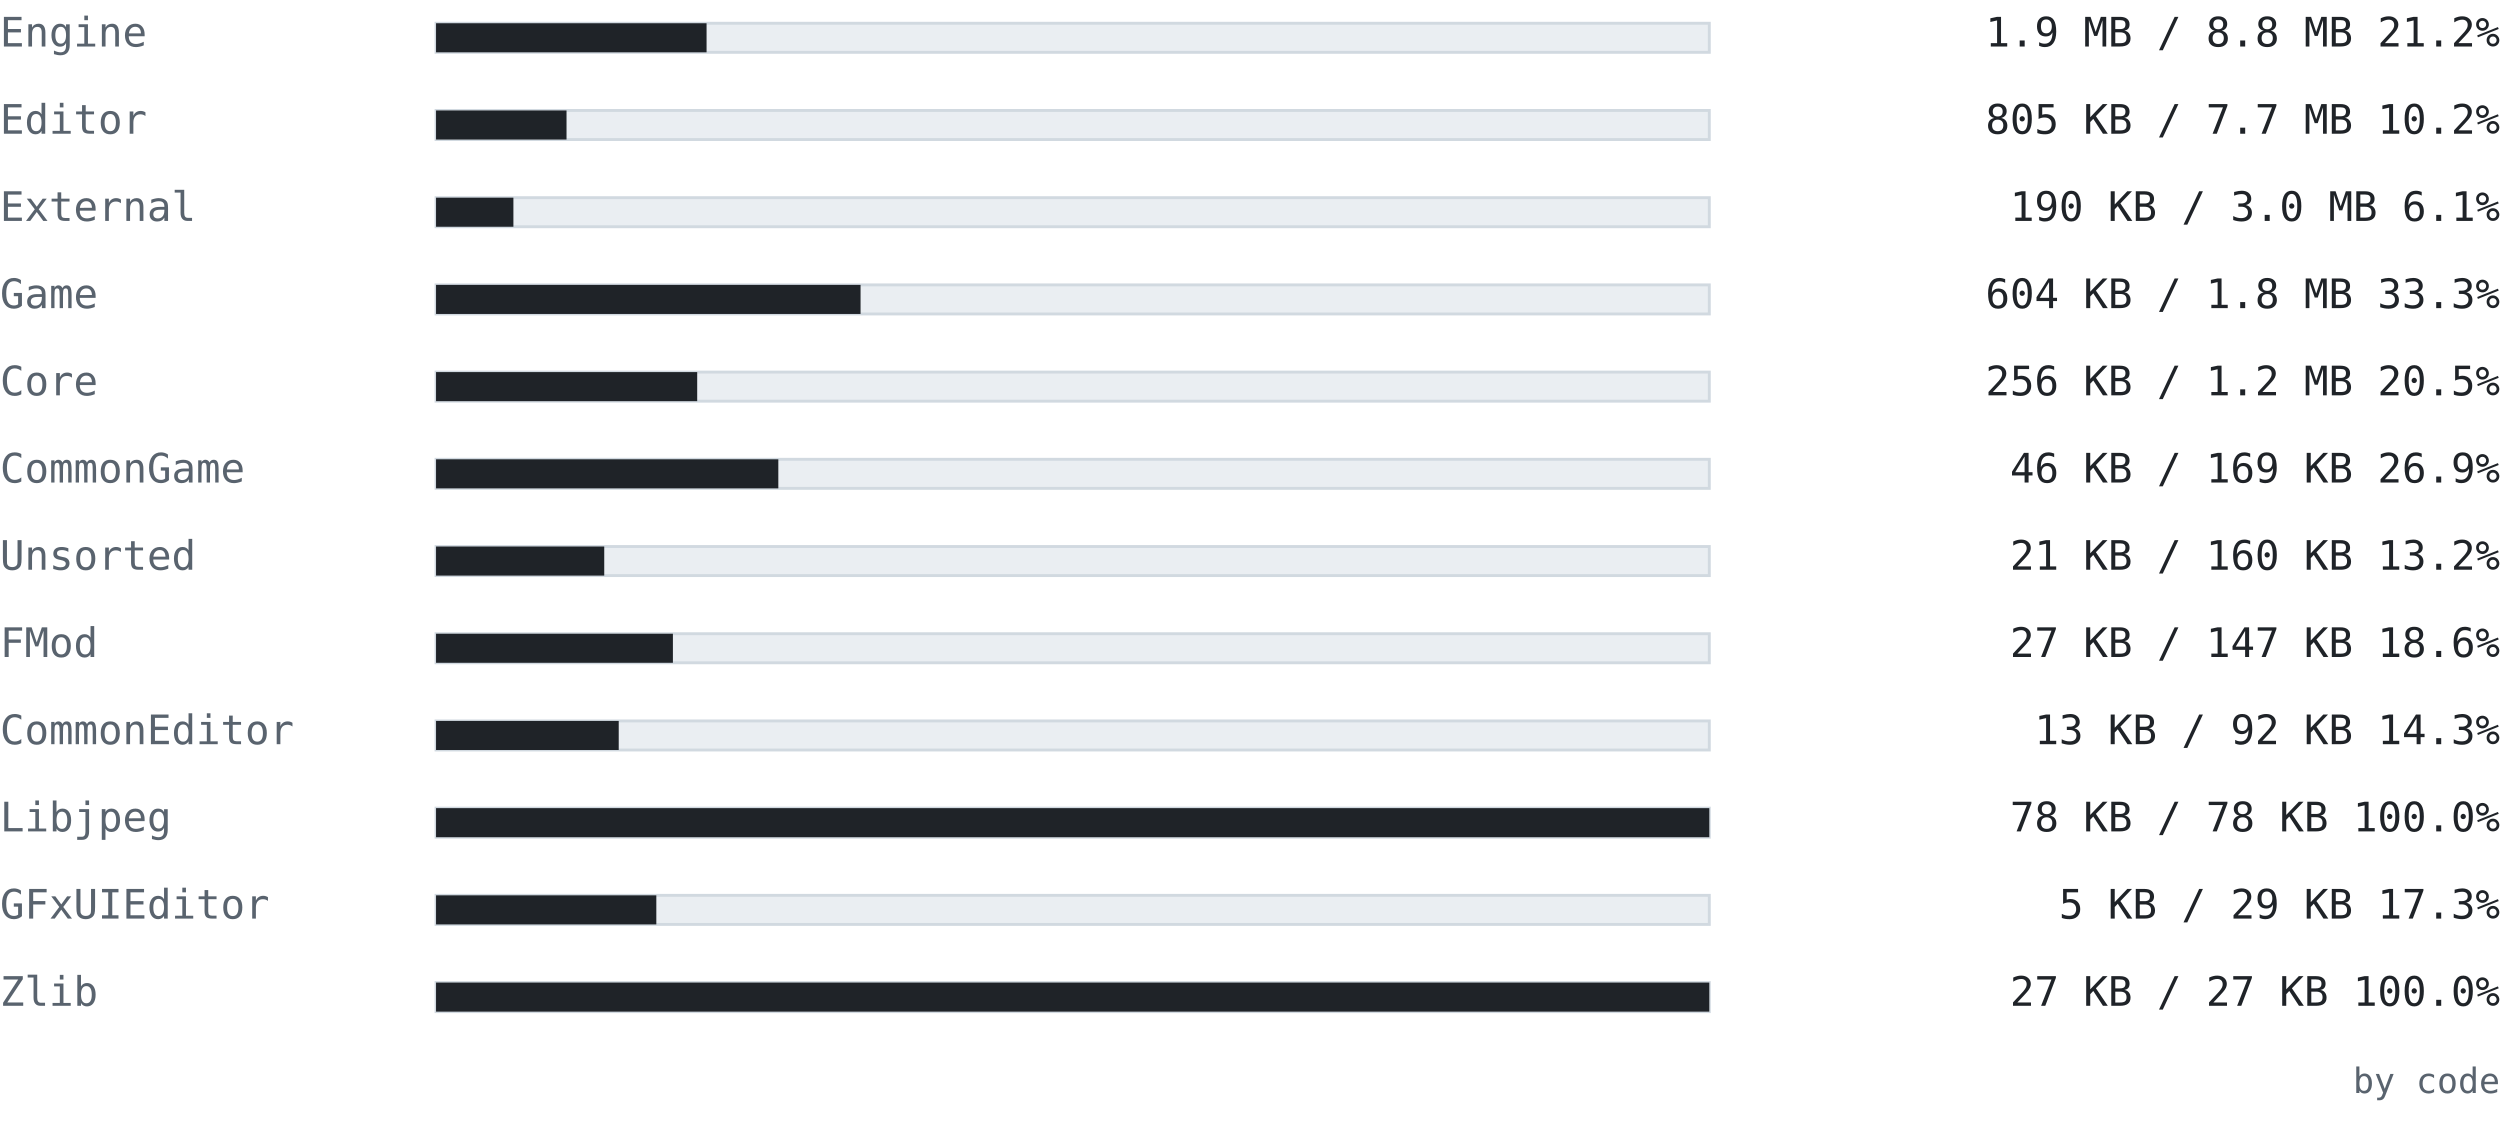
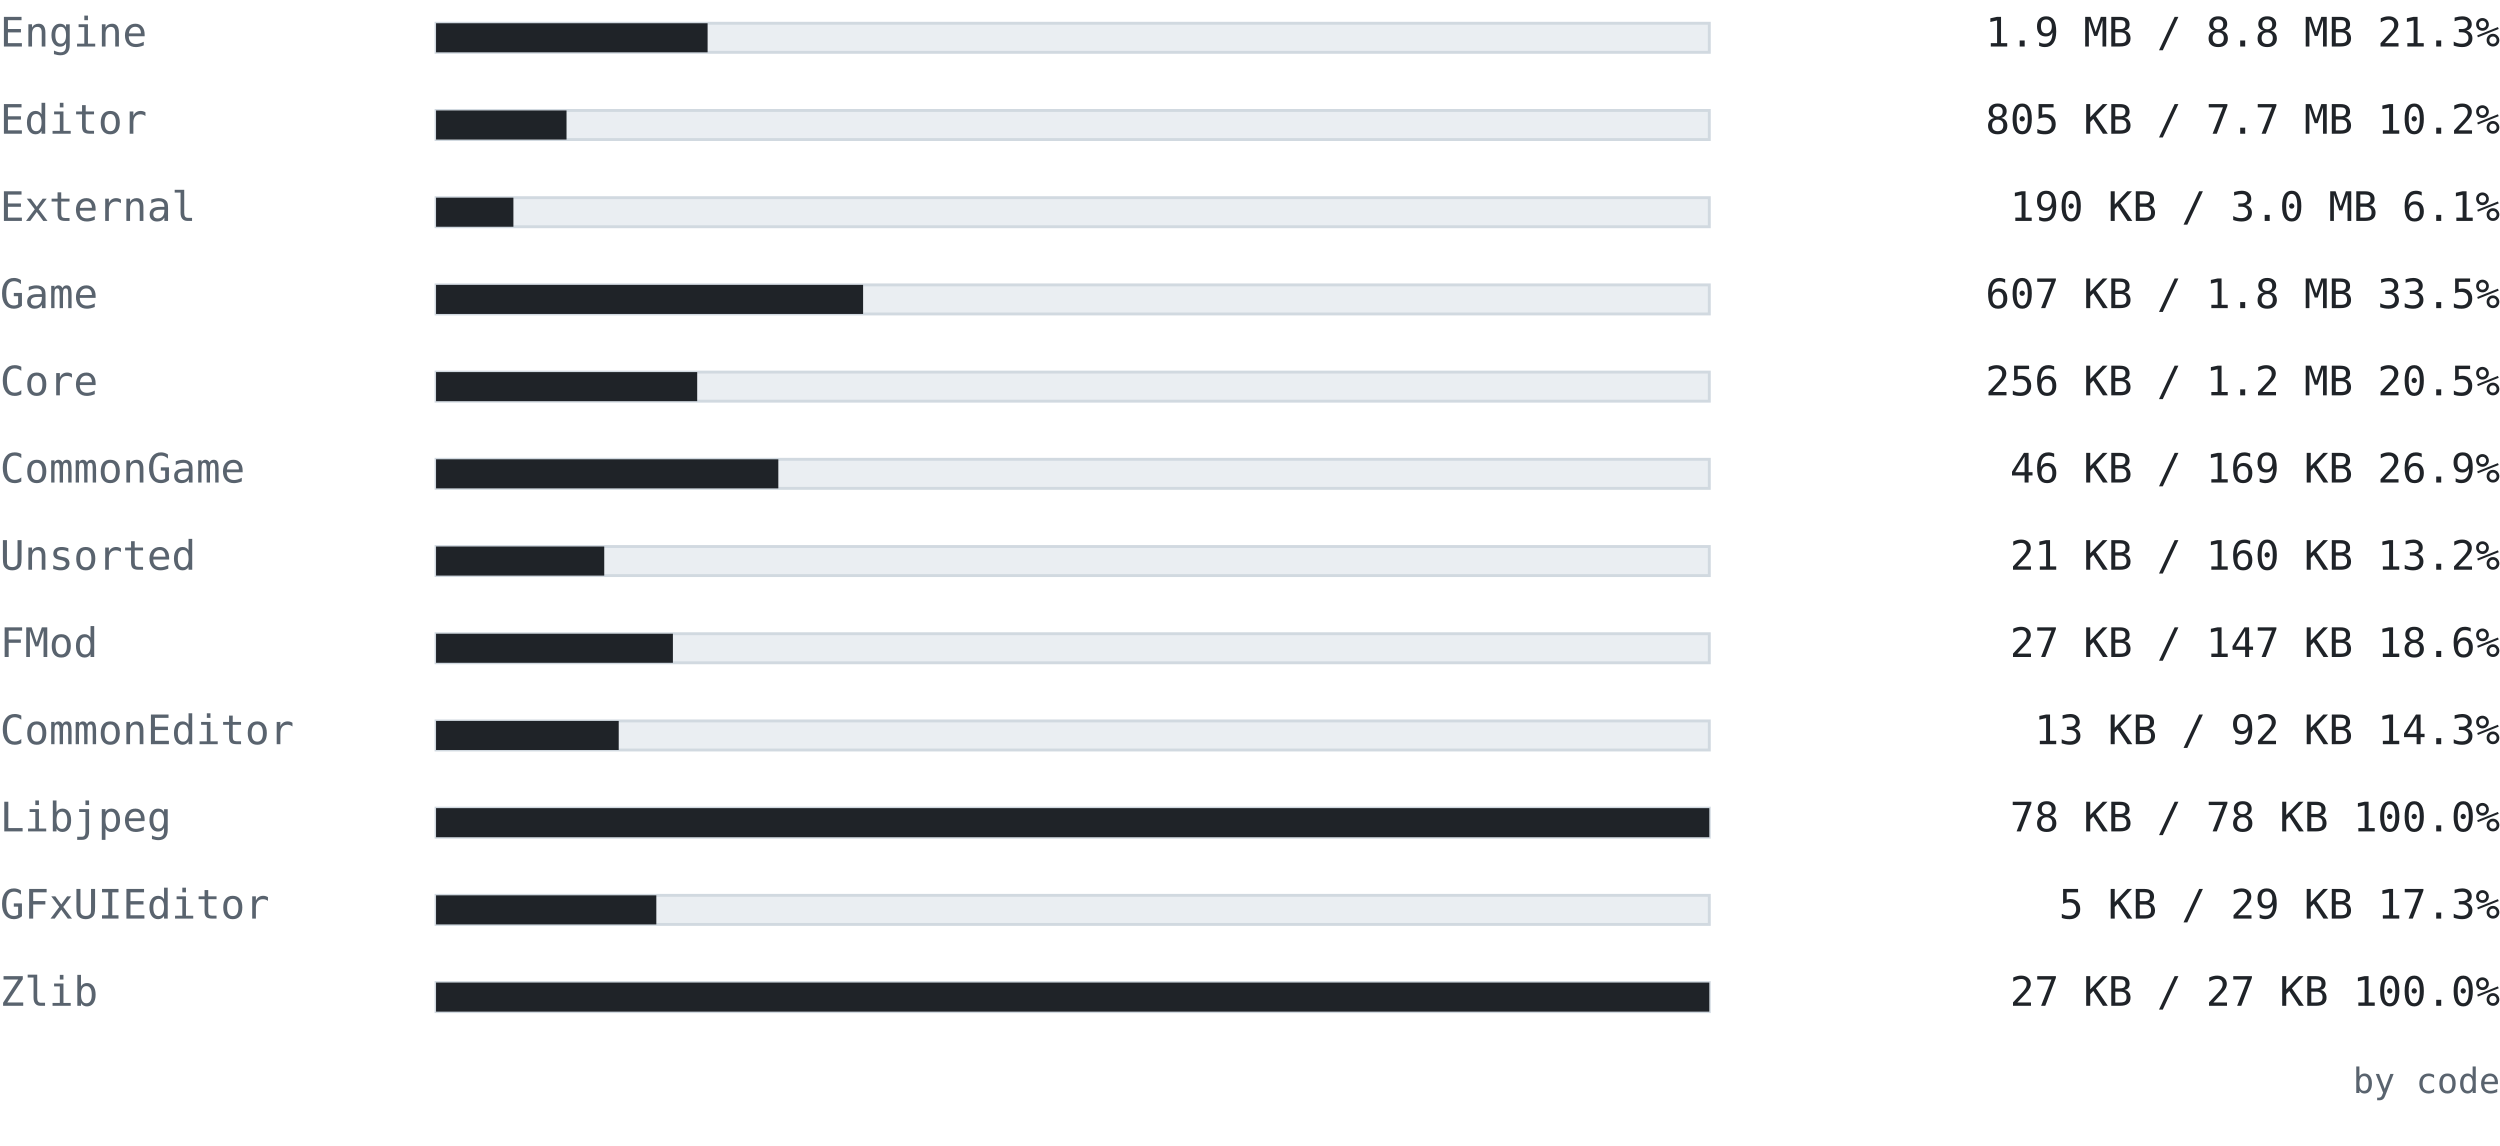
<svg xmlns="http://www.w3.org/2000/svg" width="860" height="394" viewBox="0 0 860 394" font-family="ui-monospace, SFMono-Regular, 'Cascadia Mono', Consolas, 'DejaVu Sans Mono', monospace">
  <text x="0" y="16" font-size="14" fill="#59636e" text-anchor="start" font-weight="normal">Engine</text>
  <rect x="150" y="8" width="438" height="10" fill="#eaeef2" stroke="#d1d9e0" />
-   <rect x="150" y="8" width="93.06" height="10" fill="#1f2328" />
-   <text x="860" y="16" font-size="14" fill="#1f2328" text-anchor="end" font-weight="normal">1.9 MB / 8.8 MB  21.2%</text>
+   <rect x="150" y="8" width="93.416" height="10" fill="#1f2328" />
+   <text x="860" y="16" font-size="14" fill="#1f2328" text-anchor="end" font-weight="normal">1.9 MB / 8.8 MB  21.3%</text>
  <text x="0" y="46" font-size="14" fill="#59636e" text-anchor="start" font-weight="normal">Editor</text>
  <rect x="150" y="38" width="438" height="10" fill="#eaeef2" stroke="#d1d9e0" />
  <rect x="150" y="38" width="44.885" height="10" fill="#1f2328" />
  <text x="860" y="46" font-size="14" fill="#1f2328" text-anchor="end" font-weight="normal">805 KB / 7.7 MB  10.2%</text>
  <text x="0" y="76" font-size="14" fill="#59636e" text-anchor="start" font-weight="normal">External</text>
  <rect x="150" y="68" width="438" height="10" fill="#eaeef2" stroke="#d1d9e0" />
  <rect x="150" y="68" width="26.611" height="10" fill="#1f2328" />
  <text x="860" y="76" font-size="14" fill="#1f2328" text-anchor="end" font-weight="normal">190 KB / 3.0 MB  6.1%</text>
  <text x="0" y="106" font-size="14" fill="#59636e" text-anchor="start" font-weight="normal">Game</text>
  <rect x="150" y="98" width="438" height="10" fill="#eaeef2" stroke="#d1d9e0" />
-   <rect x="150" y="98" width="146.033" height="10" fill="#1f2328" />
-   <text x="860" y="106" font-size="14" fill="#1f2328" text-anchor="end" font-weight="normal">604 KB / 1.8 MB  33.3%</text>
+   <rect x="150" y="98" width="146.905" height="10" fill="#1f2328" />
+   <text x="860" y="106" font-size="14" fill="#1f2328" text-anchor="end" font-weight="normal">607 KB / 1.8 MB  33.5%</text>
  <text x="0" y="136" font-size="14" fill="#59636e" text-anchor="start" font-weight="normal">Core</text>
  <rect x="150" y="128" width="438" height="10" fill="#eaeef2" stroke="#d1d9e0" />
  <rect x="150" y="128" width="89.835" height="10" fill="#1f2328" />
  <text x="860" y="136" font-size="14" fill="#1f2328" text-anchor="end" font-weight="normal">256 KB / 1.2 MB  20.5%</text>
  <text x="0" y="166" font-size="14" fill="#59636e" text-anchor="start" font-weight="normal">CommonGame</text>
  <rect x="150" y="158" width="438" height="10" fill="#eaeef2" stroke="#d1d9e0" />
  <rect x="150" y="158" width="117.743" height="10" fill="#1f2328" />
  <text x="860" y="166" font-size="14" fill="#1f2328" text-anchor="end" font-weight="normal">46 KB / 169 KB  26.9%</text>
  <text x="0" y="196" font-size="14" fill="#59636e" text-anchor="start" font-weight="normal">Unsorted</text>
  <rect x="150" y="188" width="438" height="10" fill="#eaeef2" stroke="#d1d9e0" />
  <rect x="150" y="188" width="57.859" height="10" fill="#1f2328" />
  <text x="860" y="196" font-size="14" fill="#1f2328" text-anchor="end" font-weight="normal">21 KB / 160 KB  13.2%</text>
  <text x="0" y="226" font-size="14" fill="#59636e" text-anchor="start" font-weight="normal">FMod</text>
  <rect x="150" y="218" width="438" height="10" fill="#eaeef2" stroke="#d1d9e0" />
  <rect x="150" y="218" width="81.479" height="10" fill="#1f2328" />
  <text x="860" y="226" font-size="14" fill="#1f2328" text-anchor="end" font-weight="normal">27 KB / 147 KB  18.6%</text>
  <text x="0" y="256" font-size="14" fill="#59636e" text-anchor="start" font-weight="normal">CommonEditor</text>
  <rect x="150" y="248" width="438" height="10" fill="#eaeef2" stroke="#d1d9e0" />
  <rect x="150" y="248" width="62.841" height="10" fill="#1f2328" />
  <text x="860" y="256" font-size="14" fill="#1f2328" text-anchor="end" font-weight="normal">13 KB / 92 KB  14.3%</text>
  <text x="0" y="286" font-size="14" fill="#59636e" text-anchor="start" font-weight="normal">Libjpeg</text>
  <rect x="150" y="278" width="438" height="10" fill="#eaeef2" stroke="#d1d9e0" />
  <rect x="150" y="278" width="438" height="10" fill="#1f2328" />
  <text x="860" y="286" font-size="14" fill="#1f2328" text-anchor="end" font-weight="normal">78 KB / 78 KB  100.0%</text>
  <text x="0" y="316" font-size="14" fill="#59636e" text-anchor="start" font-weight="normal">GFxUIEditor</text>
  <rect x="150" y="308" width="438" height="10" fill="#eaeef2" stroke="#d1d9e0" />
  <rect x="150" y="308" width="75.775" height="10" fill="#1f2328" />
  <text x="860" y="316" font-size="14" fill="#1f2328" text-anchor="end" font-weight="normal">5 KB / 29 KB  17.3%</text>
  <text x="0" y="346" font-size="14" fill="#59636e" text-anchor="start" font-weight="normal">Zlib</text>
  <rect x="150" y="338" width="438" height="10" fill="#eaeef2" stroke="#d1d9e0" />
  <rect x="150" y="338" width="438" height="10" fill="#1f2328" />
  <text x="860" y="346" font-size="14" fill="#1f2328" text-anchor="end" font-weight="normal">27 KB / 27 KB  100.0%</text>
  <text x="860" y="376" font-size="12" fill="#59636e" text-anchor="end" font-weight="normal">by code</text>
</svg>
